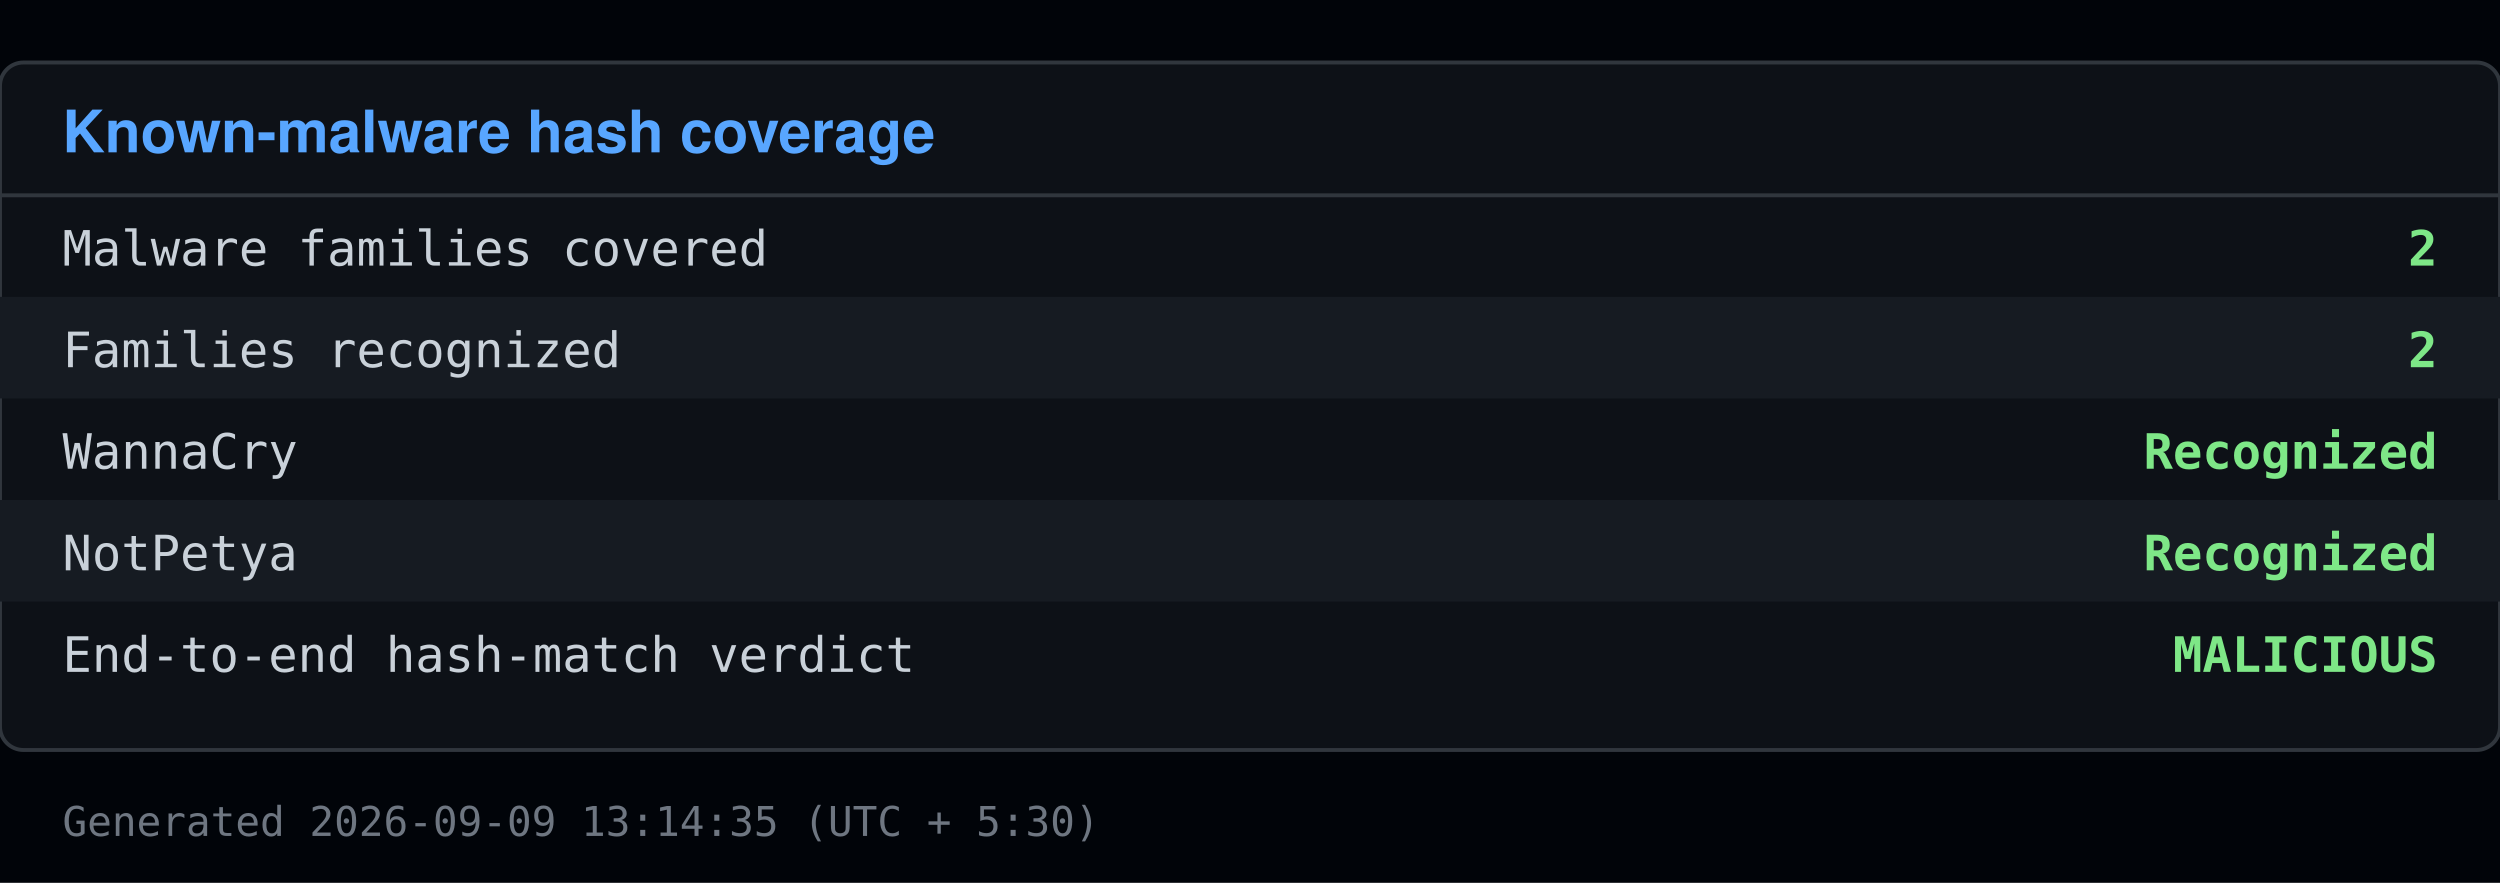
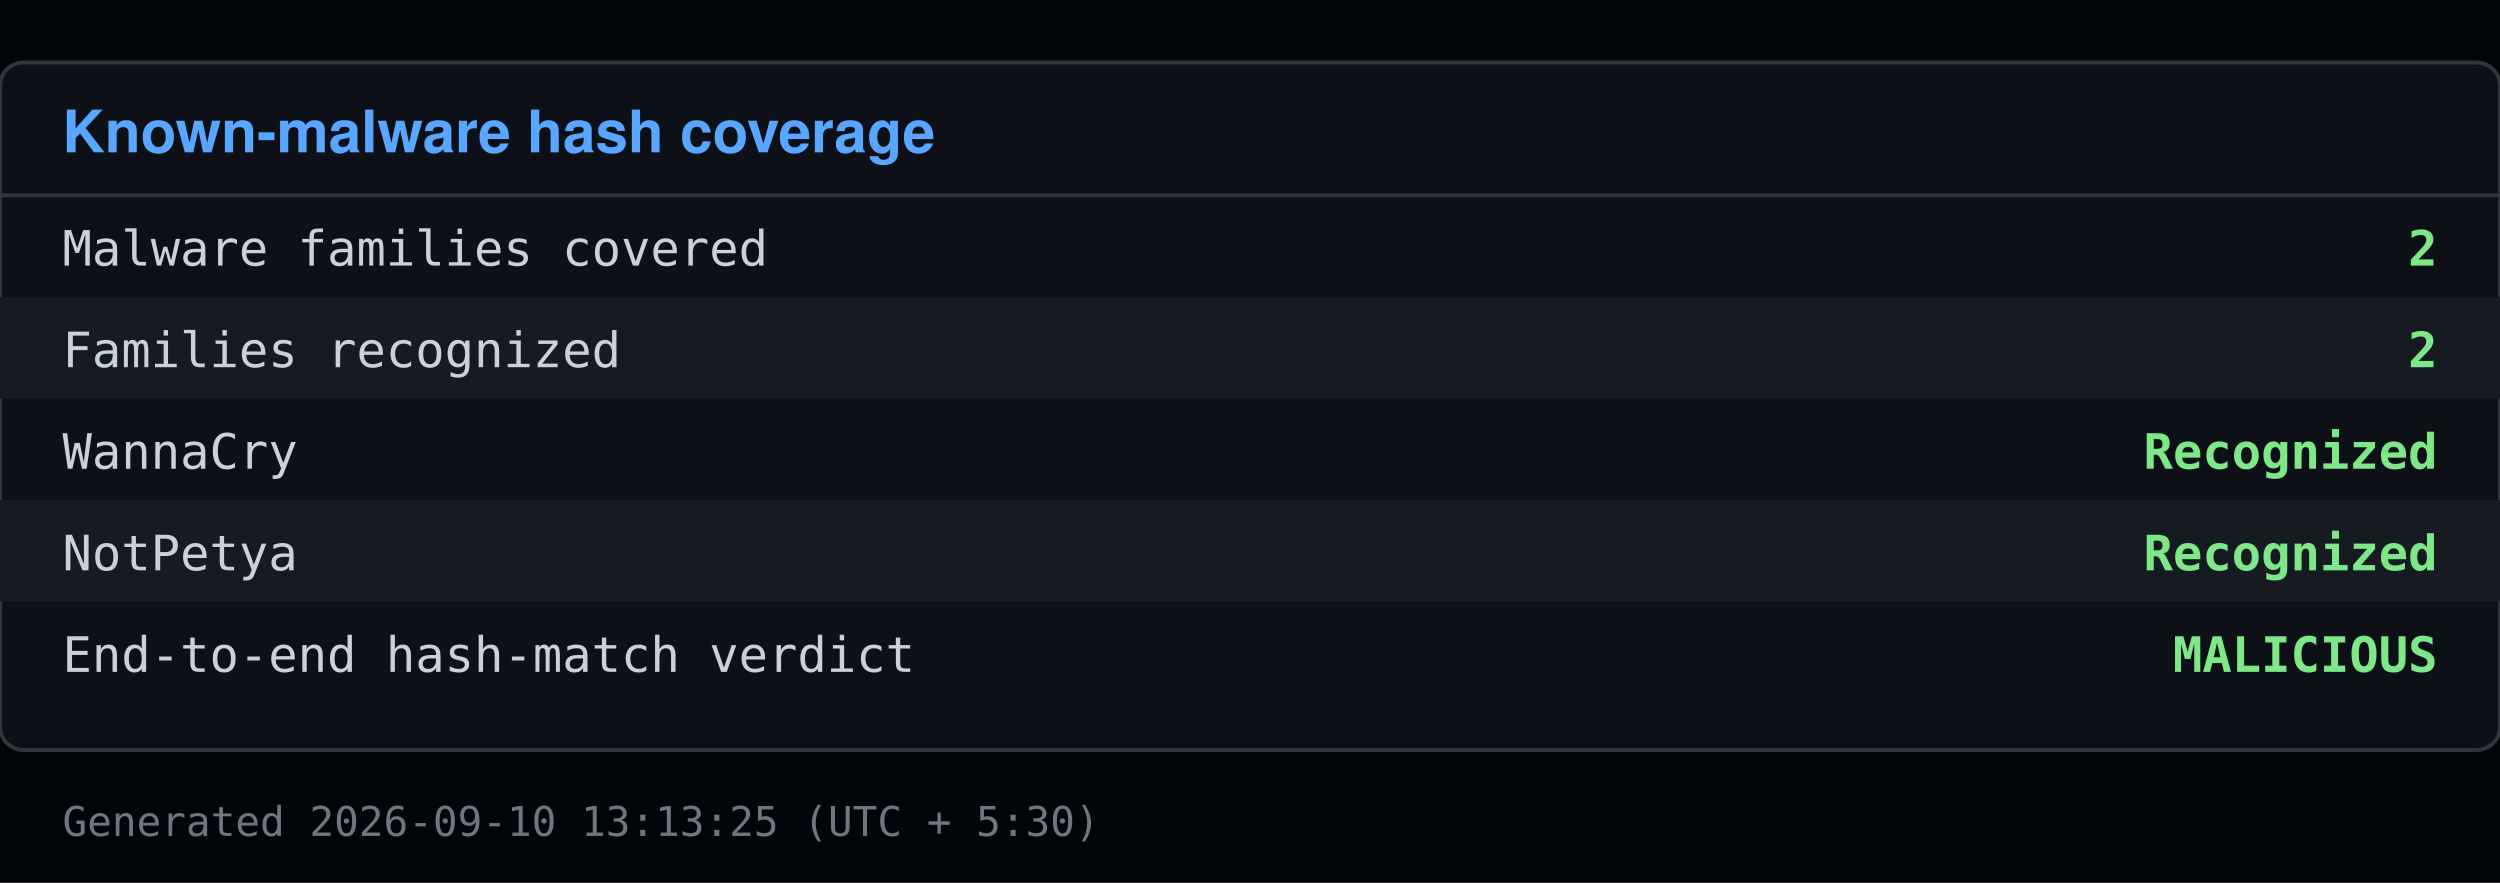
<svg xmlns="http://www.w3.org/2000/svg" viewBox="0 0 640 226" width="640" height="226">
  <rect x="0" y="0" width="640" height="226" fill="#010409" />
  <rect x="0" y="16" width="640" height="176" fill="#0d1117" stroke="#30363d" rx="6" />
  <text x="16" y="39" font-family="Segoe UI, Helvetica, Arial, sans-serif" font-size="15" font-weight="600" fill="#58a6ff">Known-malware hash coverage</text>
  <line x1="0" y1="50" x2="640" y2="50" stroke="#30363d" />
  <text x="16" y="68" font-family="Consolas, Menlo, monospace" font-size="12.5" fill="#c9d1d9">Malware families covered</text>
  <text x="624" y="68" font-family="Consolas, Menlo, monospace" font-size="12.5" fill="#7ee787" text-anchor="end" font-weight="600">2</text>
  <rect x="0" y="76" width="640" height="26" fill="#161b22" />
  <text x="16" y="94" font-family="Consolas, Menlo, monospace" font-size="12.5" fill="#c9d1d9">Families recognized</text>
  <text x="624" y="94" font-family="Consolas, Menlo, monospace" font-size="12.5" fill="#7ee787" text-anchor="end" font-weight="600">2</text>
  <text x="16" y="120" font-family="Consolas, Menlo, monospace" font-size="12.5" fill="#c9d1d9">  WannaCry</text>
  <text x="624" y="120" font-family="Consolas, Menlo, monospace" font-size="12.5" fill="#7ee787" text-anchor="end" font-weight="600">Recognized</text>
  <rect x="0" y="128" width="640" height="26" fill="#161b22" />
  <text x="16" y="146" font-family="Consolas, Menlo, monospace" font-size="12.5" fill="#c9d1d9">  NotPetya</text>
  <text x="624" y="146" font-family="Consolas, Menlo, monospace" font-size="12.5" fill="#7ee787" text-anchor="end" font-weight="600">Recognized</text>
  <text x="16" y="172" font-family="Consolas, Menlo, monospace" font-size="12.5" fill="#c9d1d9">End-to-end hash-match verdict</text>
  <text x="624" y="172" font-family="Consolas, Menlo, monospace" font-size="12.5" fill="#7ee787" text-anchor="end" font-weight="600">MALICIOUS</text>
-   <text x="16" y="214" font-family="Consolas, Menlo, monospace" font-size="10.5" fill="#6e7681">Generated 2026-09-09 13:14:35 (UTC + 5:30)</text>
+   <text x="16" y="214" font-family="Consolas, Menlo, monospace" font-size="10.5" fill="#6e7681">Generated 2026-09-10 13:13:25 (UTC + 5:30)</text>
</svg>
